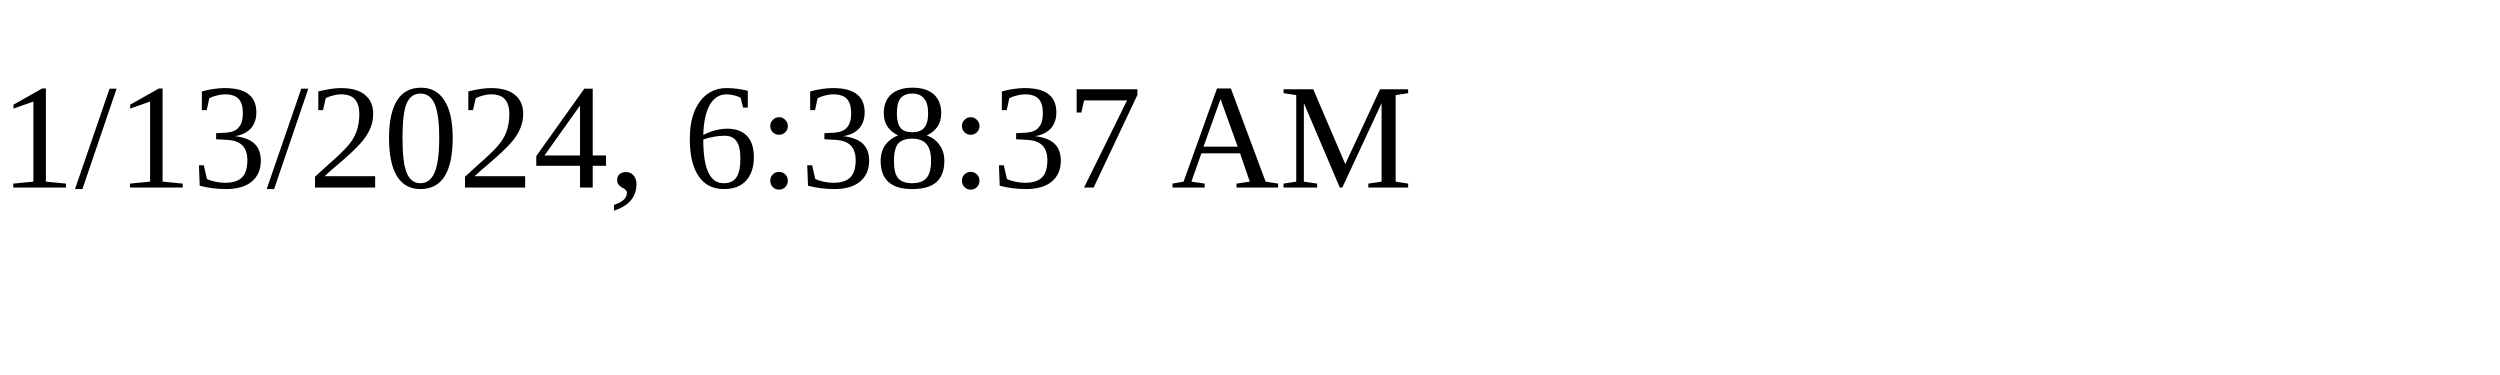
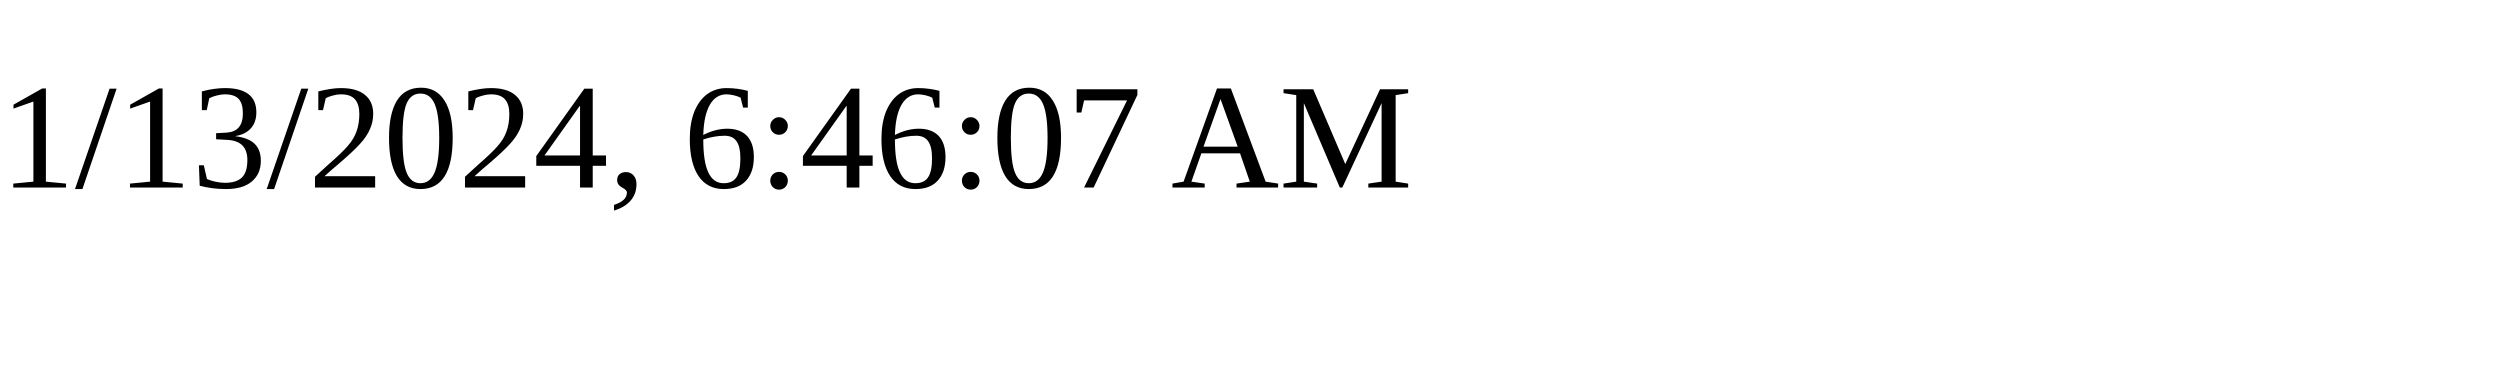
<svg xmlns="http://www.w3.org/2000/svg" height="30" width="200">
-   <text x="0" y="15">1/13/2024, 6:38:37 AM</text>
+   <text x="0" y="15">1/13/2024, 6:46:07 AM</text>
</svg>
